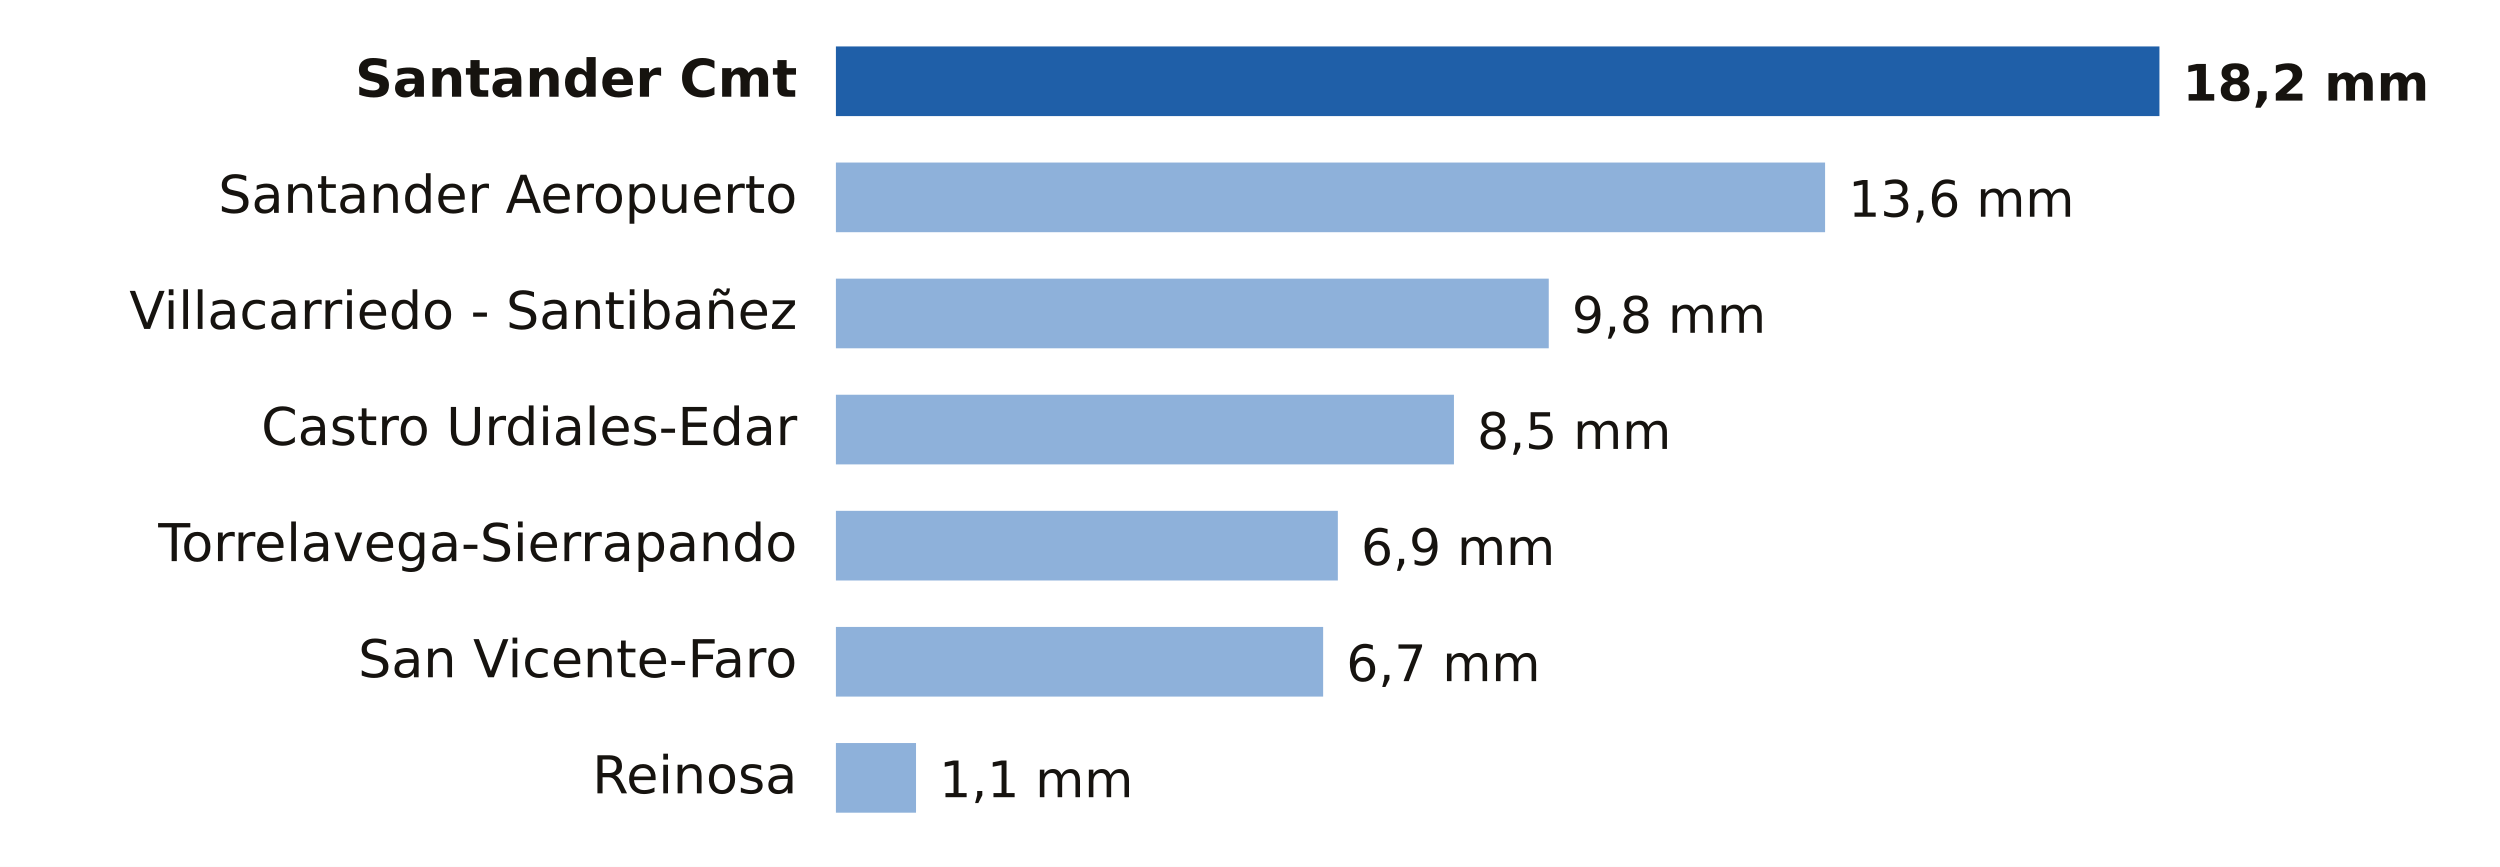
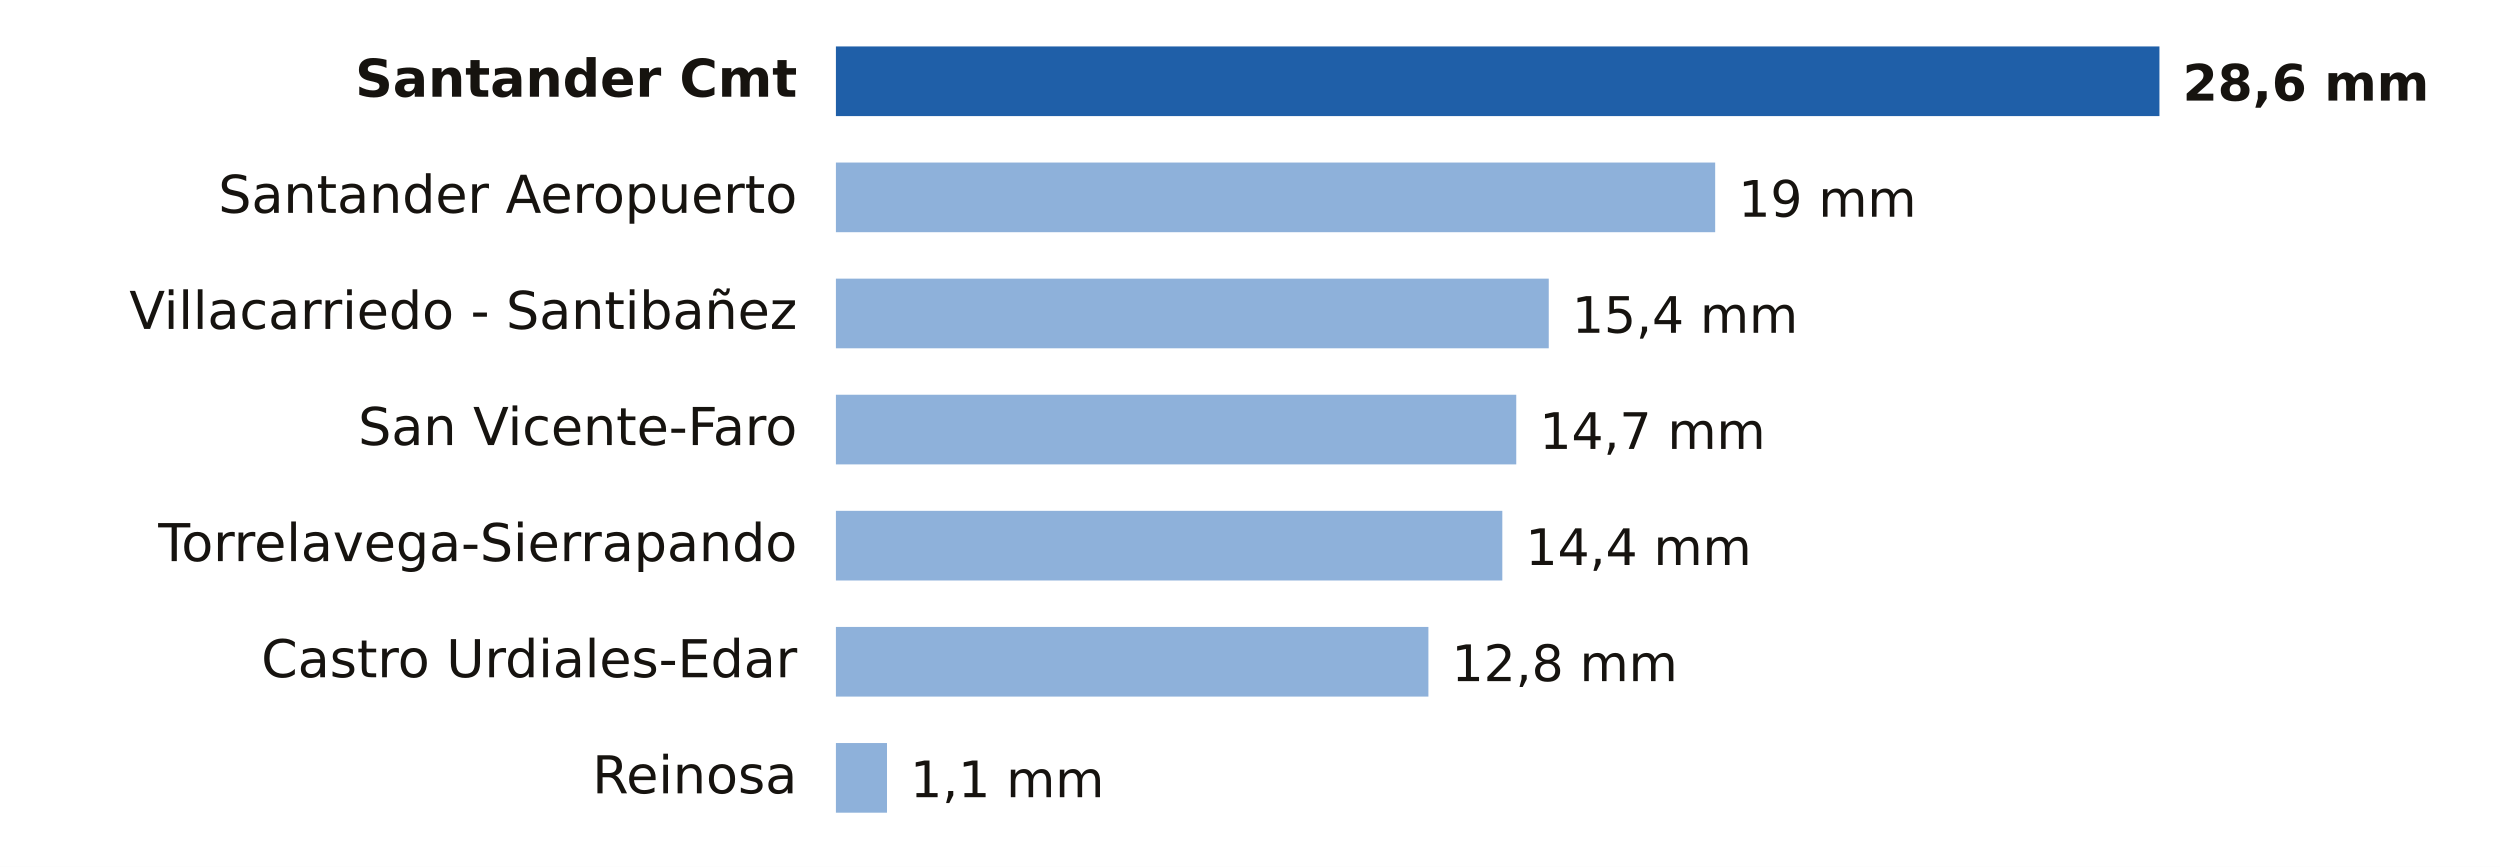
- <svg xmlns="http://www.w3.org/2000/svg" viewBox="0 0 646 224" width="646" height="224" role="img" aria-label="Lluvia entre la medianoche y las 13:00 del miércoles 25 de noviembre en Cantabria">
+ <svg xmlns="http://www.w3.org/2000/svg" viewBox="0 0 646 224" width="646" height="224" role="img" aria-label="Lluvia entre la medianoche y las 15:00 del miércoles 25 de noviembre en Cantabria">
  <rect width="646" height="224" fill="#FFFFFF" />
  <text x="206.0" y="25.0" font-size="13.5" fill="#16130F" text-anchor="end" font-weight="600" font-family="Public Sans, DejaVu Sans, Arial, sans-serif">Santander Cmt</text>
  <rect x="216" y="12" width="342.0" height="18" fill="#1F5FA8" />
-   <text x="564.0" y="26.0" font-size="13" fill="#16130F" text-anchor="start" font-weight="700" font-family="Public Sans, DejaVu Sans, Arial, sans-serif">18,2 mm</text>
+   <text x="564.0" y="26.0" font-size="13" fill="#16130F" text-anchor="start" font-weight="700" font-family="Public Sans, DejaVu Sans, Arial, sans-serif">28,6 mm</text>
  <text x="206.0" y="55.0" font-size="13.5" fill="#16130F" text-anchor="end" font-weight="400" font-family="Public Sans, DejaVu Sans, Arial, sans-serif">Santander Aeropuerto</text>
-   <rect x="216" y="42" width="255.6" height="18" fill="#8EB1DA" />
-   <text x="477.6" y="56.0" font-size="13" fill="#16130F" text-anchor="start" font-weight="500" font-family="Public Sans, DejaVu Sans, Arial, sans-serif">13,6 mm</text>
+   <rect x="216" y="42" width="227.2" height="18" fill="#8EB1DA" />
+   <text x="449.2" y="56.0" font-size="13" fill="#16130F" text-anchor="start" font-weight="500" font-family="Public Sans, DejaVu Sans, Arial, sans-serif">19 mm</text>
  <text x="206.0" y="85.0" font-size="13.5" fill="#16130F" text-anchor="end" font-weight="400" font-family="Public Sans, DejaVu Sans, Arial, sans-serif">Villacarriedo - Santibañez</text>
  <rect x="216" y="72" width="184.2" height="18" fill="#8EB1DA" />
-   <text x="406.2" y="86.0" font-size="13" fill="#16130F" text-anchor="start" font-weight="500" font-family="Public Sans, DejaVu Sans, Arial, sans-serif">9,8 mm</text>
-   <text x="206.0" y="115.0" font-size="13.5" fill="#16130F" text-anchor="end" font-weight="400" font-family="Public Sans, DejaVu Sans, Arial, sans-serif">Castro Urdiales-Edar</text>
-   <rect x="216" y="102" width="159.7" height="18" fill="#8EB1DA" />
-   <text x="381.7" y="116.0" font-size="13" fill="#16130F" text-anchor="start" font-weight="500" font-family="Public Sans, DejaVu Sans, Arial, sans-serif">8,5 mm</text>
+   <text x="406.2" y="86.0" font-size="13" fill="#16130F" text-anchor="start" font-weight="500" font-family="Public Sans, DejaVu Sans, Arial, sans-serif">15,4 mm</text>
+   <text x="206.0" y="115.0" font-size="13.5" fill="#16130F" text-anchor="end" font-weight="400" font-family="Public Sans, DejaVu Sans, Arial, sans-serif">San Vicente-Faro</text>
+   <rect x="216" y="102" width="175.8" height="18" fill="#8EB1DA" />
+   <text x="397.8" y="116.0" font-size="13" fill="#16130F" text-anchor="start" font-weight="500" font-family="Public Sans, DejaVu Sans, Arial, sans-serif">14,7 mm</text>
  <text x="206.0" y="145.0" font-size="13.5" fill="#16130F" text-anchor="end" font-weight="400" font-family="Public Sans, DejaVu Sans, Arial, sans-serif">Torrelavega-Sierrapando</text>
-   <rect x="216" y="132" width="129.7" height="18" fill="#8EB1DA" />
-   <text x="351.7" y="146.0" font-size="13" fill="#16130F" text-anchor="start" font-weight="500" font-family="Public Sans, DejaVu Sans, Arial, sans-serif">6,9 mm</text>
-   <text x="206.0" y="175.0" font-size="13.5" fill="#16130F" text-anchor="end" font-weight="400" font-family="Public Sans, DejaVu Sans, Arial, sans-serif">San Vicente-Faro</text>
-   <rect x="216" y="162" width="125.9" height="18" fill="#8EB1DA" />
-   <text x="347.9" y="176.0" font-size="13" fill="#16130F" text-anchor="start" font-weight="500" font-family="Public Sans, DejaVu Sans, Arial, sans-serif">6,7 mm</text>
+   <rect x="216" y="132" width="172.2" height="18" fill="#8EB1DA" />
+   <text x="394.2" y="146.0" font-size="13" fill="#16130F" text-anchor="start" font-weight="500" font-family="Public Sans, DejaVu Sans, Arial, sans-serif">14,4 mm</text>
+   <text x="206.0" y="175.0" font-size="13.5" fill="#16130F" text-anchor="end" font-weight="400" font-family="Public Sans, DejaVu Sans, Arial, sans-serif">Castro Urdiales-Edar</text>
+   <rect x="216" y="162" width="153.1" height="18" fill="#8EB1DA" />
+   <text x="375.1" y="176.0" font-size="13" fill="#16130F" text-anchor="start" font-weight="500" font-family="Public Sans, DejaVu Sans, Arial, sans-serif">12,8 mm</text>
  <text x="206.0" y="205.0" font-size="13.5" fill="#16130F" text-anchor="end" font-weight="400" font-family="Public Sans, DejaVu Sans, Arial, sans-serif">Reinosa</text>
-   <rect x="216" y="192" width="20.7" height="18" fill="#8EB1DA" />
-   <text x="242.7" y="206.0" font-size="13" fill="#16130F" text-anchor="start" font-weight="500" font-family="Public Sans, DejaVu Sans, Arial, sans-serif">1,1 mm</text>
+   <rect x="216" y="192" width="13.2" height="18" fill="#8EB1DA" />
+   <text x="235.2" y="206.0" font-size="13" fill="#16130F" text-anchor="start" font-weight="500" font-family="Public Sans, DejaVu Sans, Arial, sans-serif">1,1 mm</text>
</svg>
